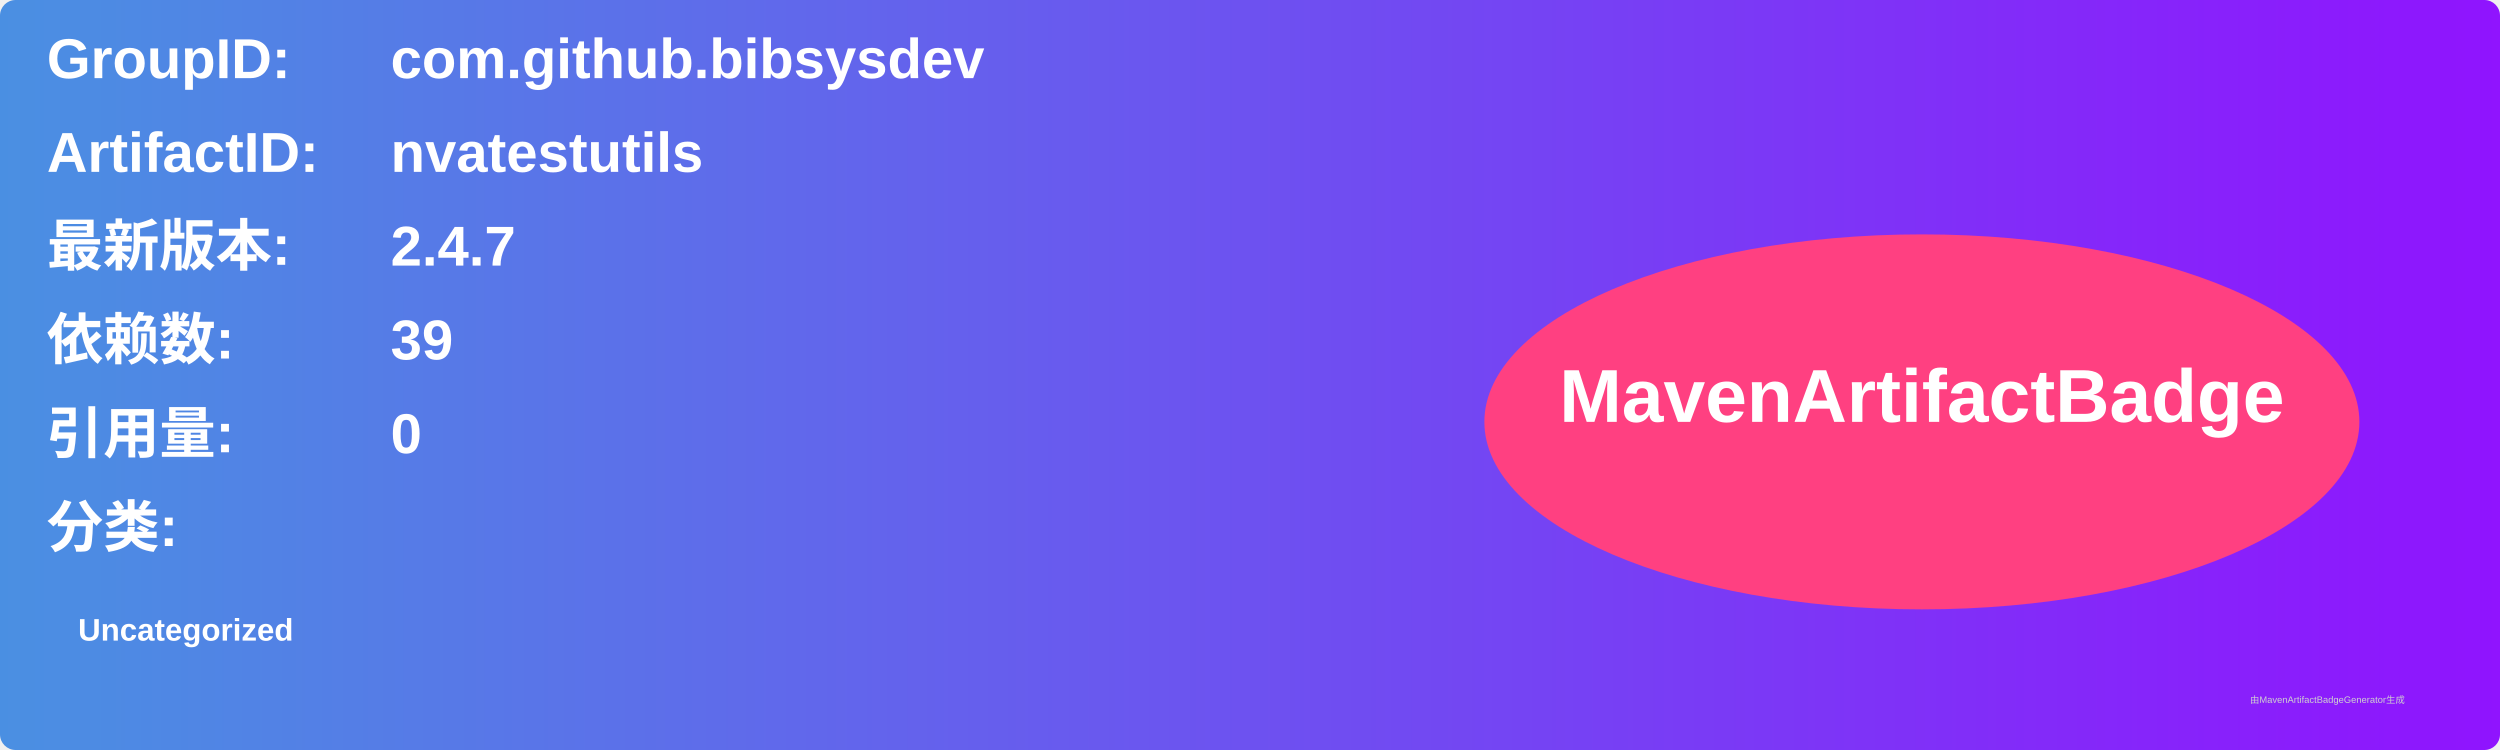
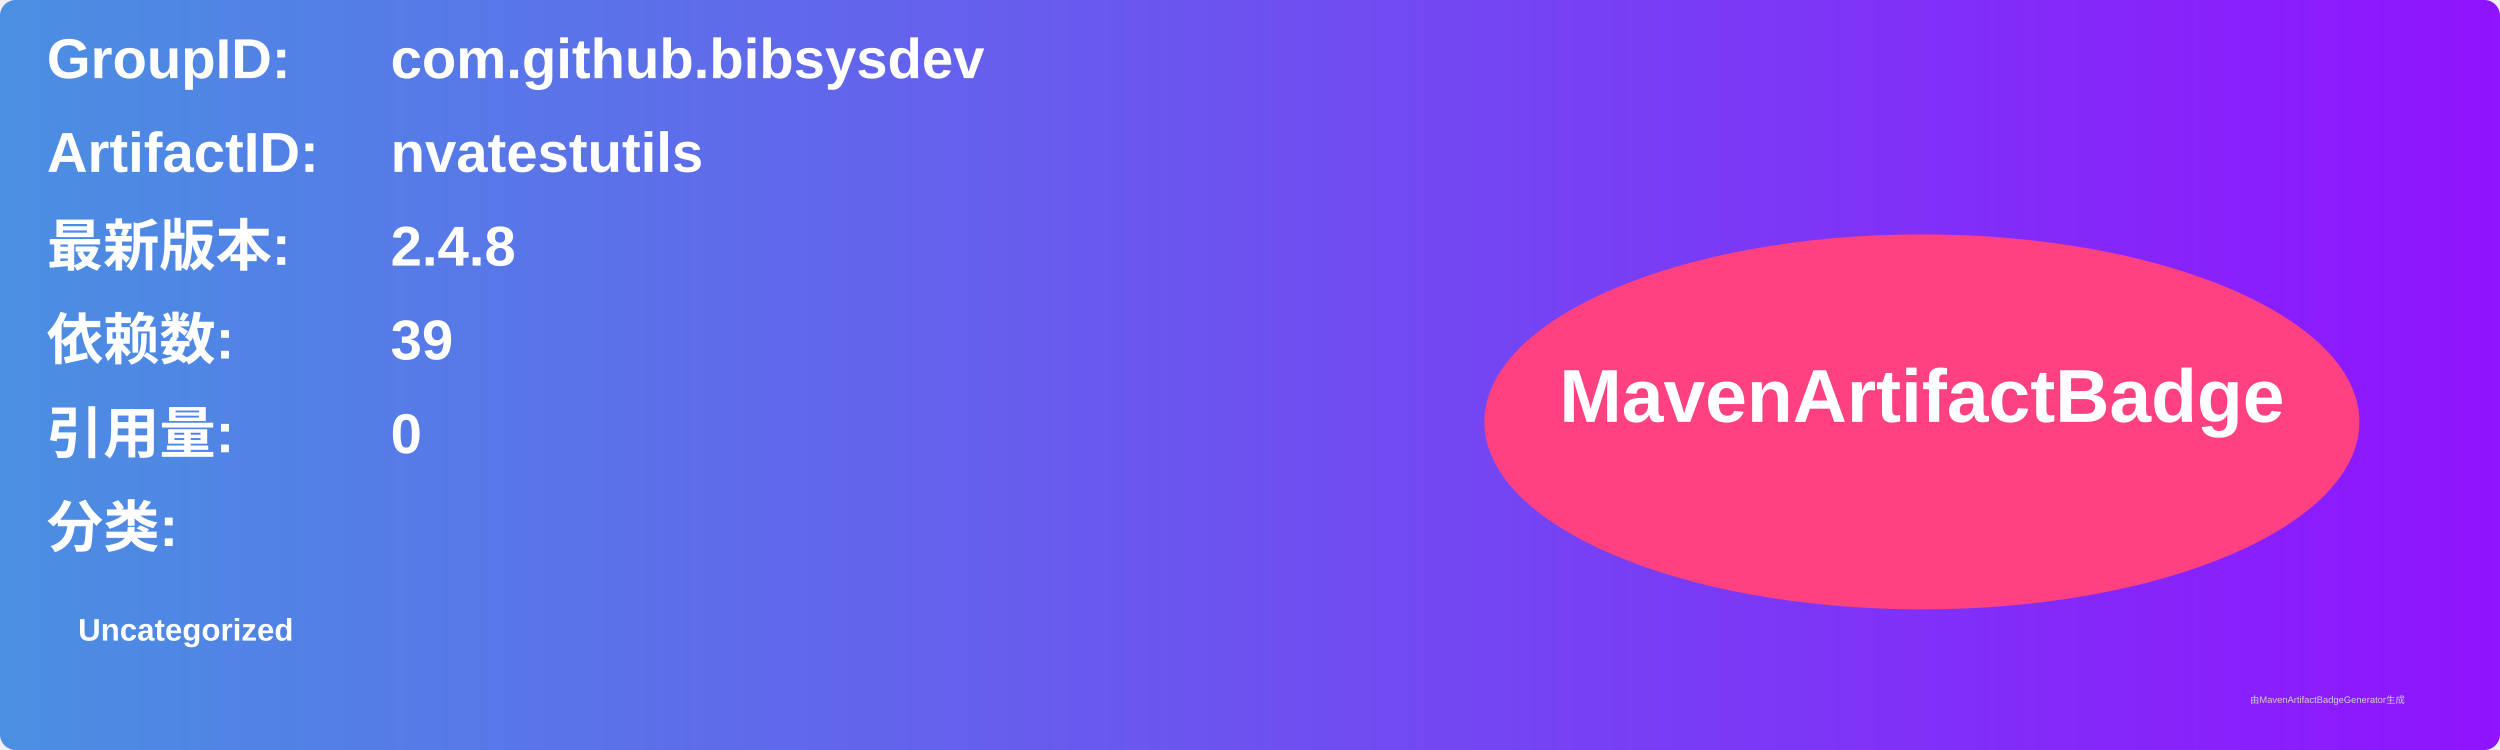
<svg xmlns="http://www.w3.org/2000/svg" width="800" height="240" viewBox="0 0 800 240">
  <linearGradient id="grad" x1="0%" y1="0%" x2="100%" y2="0%">
    <stop offset="0%" stop-color="#4a90e2" />
    <stop offset="100%" stop-color="#9013fe" />
  </linearGradient>
  <rect width="100%" height="100%" rx="5" ry="5" fill="url(#grad)" />
  <g transform="translate(15, 15)">
    <text x="0" y="10" font-family="Arial" font-size="18" fill="white" font-weight="bold" width="260">GroupID:</text>
    <text x="110" y="10" font-family="Arial" font-size="18" fill="white" font-weight="bold" width="460">com.github.bibsysdev</text>
    <text x="0" y="40" font-family="Arial" font-size="18" fill="white" font-weight="bold" width="260">ArtifactID:</text>
    <text x="110" y="40" font-family="Arial" font-size="18" fill="white" font-weight="bold" width="460">nvatestutils</text>
    <text x="0" y="70" font-family="Arial" font-size="18" fill="white" font-weight="bold">最新版本:</text>
    <text x="110" y="70" font-family="Arial" font-size="18" fill="white" font-weight="bold">
-       <tspan font-weight="bold">2.4.7</tspan>
+       <tspan font-weight="bold">2.4.8</tspan>
    </text>
    <text x="0" y="100" font-family="Arial" font-size="18" fill="white" font-weight="bold">依赖数: </text>
    <text x="110" y="100" font-family="Arial" font-size="18" fill="white">
      <tspan font-weight="bold">39</tspan>
    </text>
    <text x="0" y="130" font-family="Arial" font-size="18" fill="white" font-weight="bold">引用量: </text>
    <text x="110" y="130" font-family="Arial" font-size="18" fill="white">
      <tspan font-weight="bold">0</tspan>
    </text>
    <text x="0" y="160" font-family="Arial" font-size="18" fill="white" font-weight="bold">分类:</text>
    <text x="10" y="190" font-family="Arial" font-size="10" fill="white">
      <tspan font-weight="bold">Uncategorized</tspan>
    </text>
    <ellipse cx="600" cy="120" rx="140" ry="60" fill="#ff4081" />
    <text x="600" y="120" text-anchor="middle" font-family="Arial" font-size="24" fill="white" font-weight="bold">MavenArtifactBadge</text>
  </g>
  <text x="720" y="225" font-family="Arial" font-size="3" fill="#d0d0d0">由MavenArtifactBadgeGenerator生成</text>
</svg>
